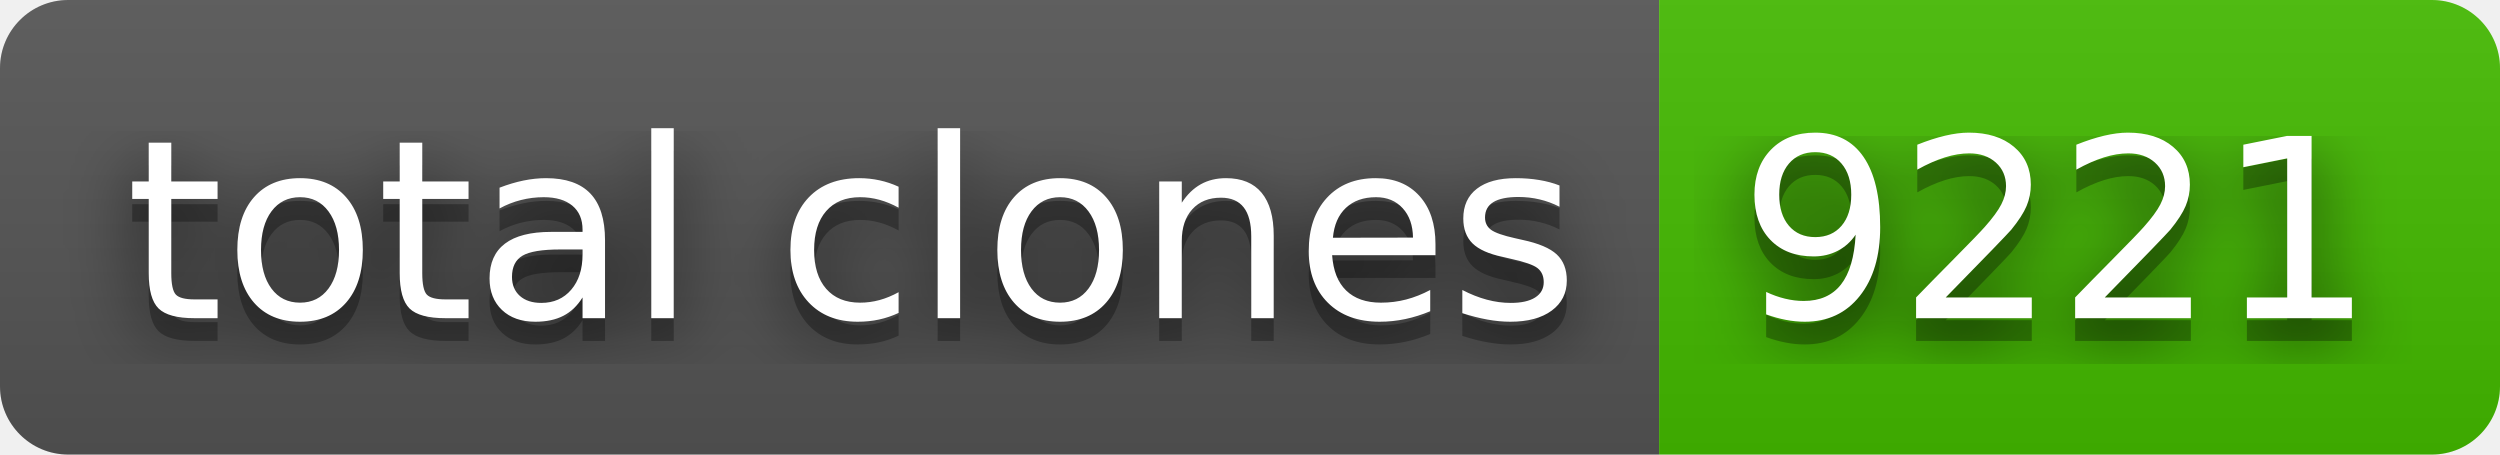
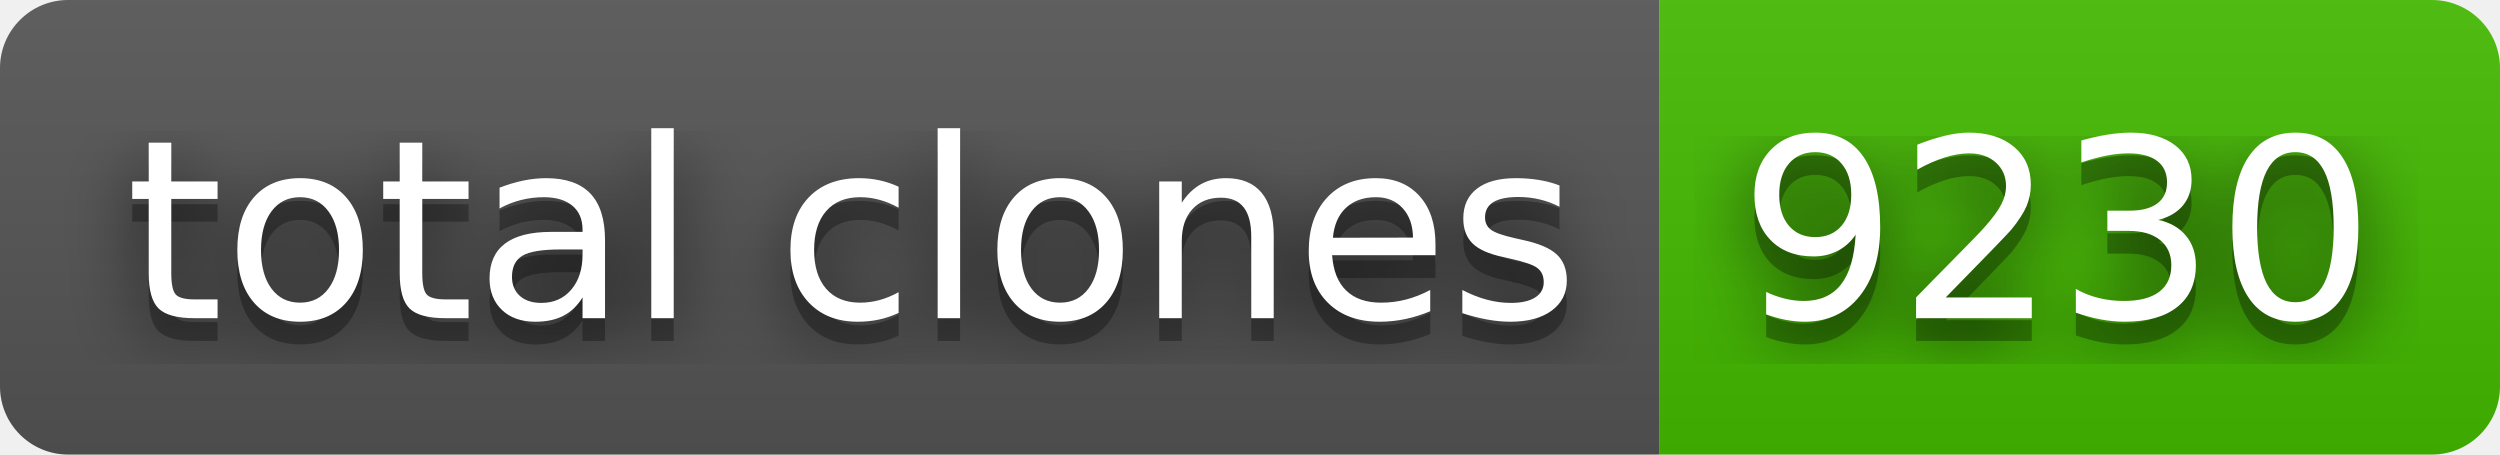
- <svg xmlns="http://www.w3.org/2000/svg" width="110" height="20" role="img" aria-label="total clones: 9221">
+ <svg xmlns="http://www.w3.org/2000/svg" width="110" height="20" role="img" aria-label="total clones: 9230">
  <filter id="blur">
    <feGaussianBlur stdDeviation="16" />
  </filter>
  <linearGradient id="s" x2="0" y2="100%">
    <stop offset="0" stop-color="#bbb" stop-opacity=".1" />
    <stop offset="1" stop-opacity=".1" />
  </linearGradient>
  <clipPath id="r">
    <rect width="110" height="20" rx="3" />
  </clipPath>
  <g clip-path="url(#r)">
    <rect width="73" height="20" fill="#555" />
    <rect x="73" width="37" height="20" fill="#4b0" />
    <rect width="110" height="20" fill="url(#s)" />
  </g>
  <g fill="#fff" text-anchor="middle" font-family="Verdana,Geneva,DejaVu Sans,sans-serif" text-rendering="geometricPrecision" font-size="110">
    <g transform="scale(.1)">
      <g aria-hidden="true" fill="#010101">
        <text x="375" y="150" fill-opacity=".8" filter="url(#blur)" textLength="630">total clones</text>
        <text x="375" y="150" fill-opacity=".3" textLength="630">total clones</text>
      </g>
      <text x="375" y="140" textLength="630">total clones</text>
    </g>
    <g transform="scale(.1)">
      <g aria-hidden="true" fill="#010101">
-         <text x="905" y="150" fill-opacity=".8" filter="url(#blur)" textLength="270">9221</text>
-         <text x="905" y="150" fill-opacity=".3" textLength="270">9221</text>
+         <text x="905" y="150" fill-opacity=".8" filter="url(#blur)" textLength="270">9230</text>
+         <text x="905" y="150" fill-opacity=".3" textLength="270">9230</text>
      </g>
-       <text x="905" y="140" textLength="270">9221</text>
+       <text x="905" y="140" textLength="270">9230</text>
    </g>
  </g>
</svg>
